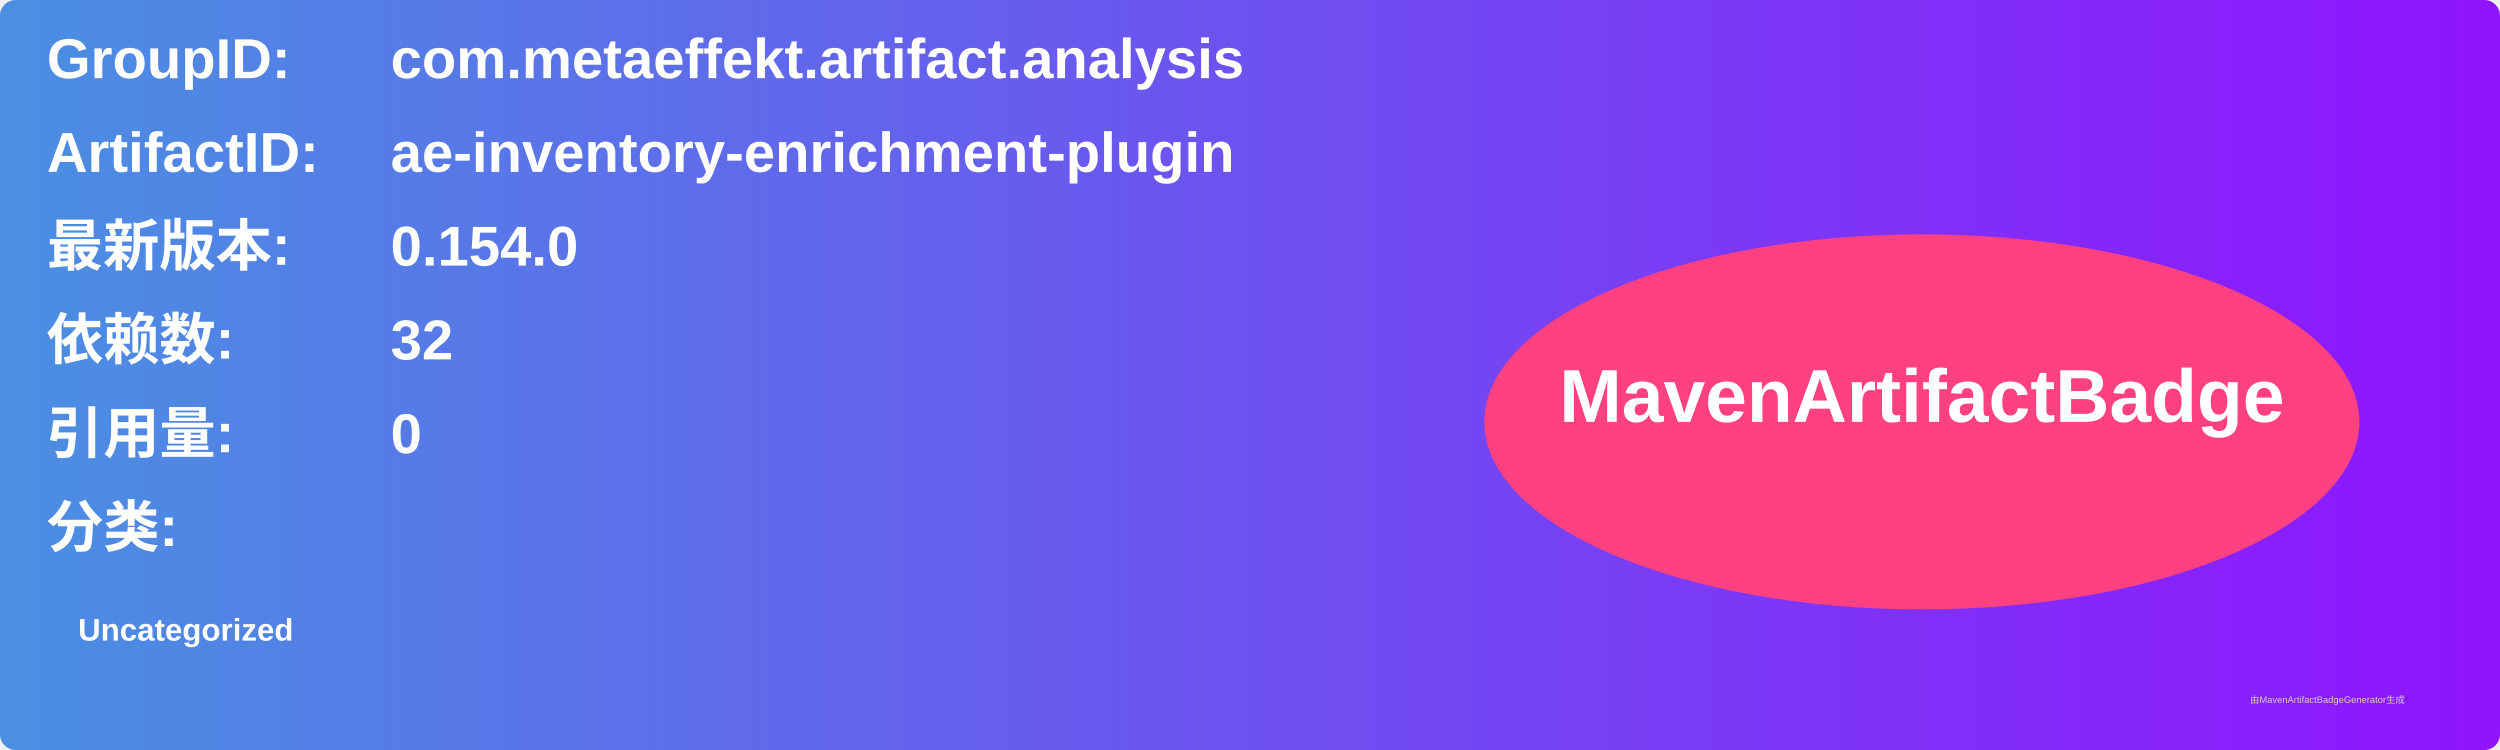
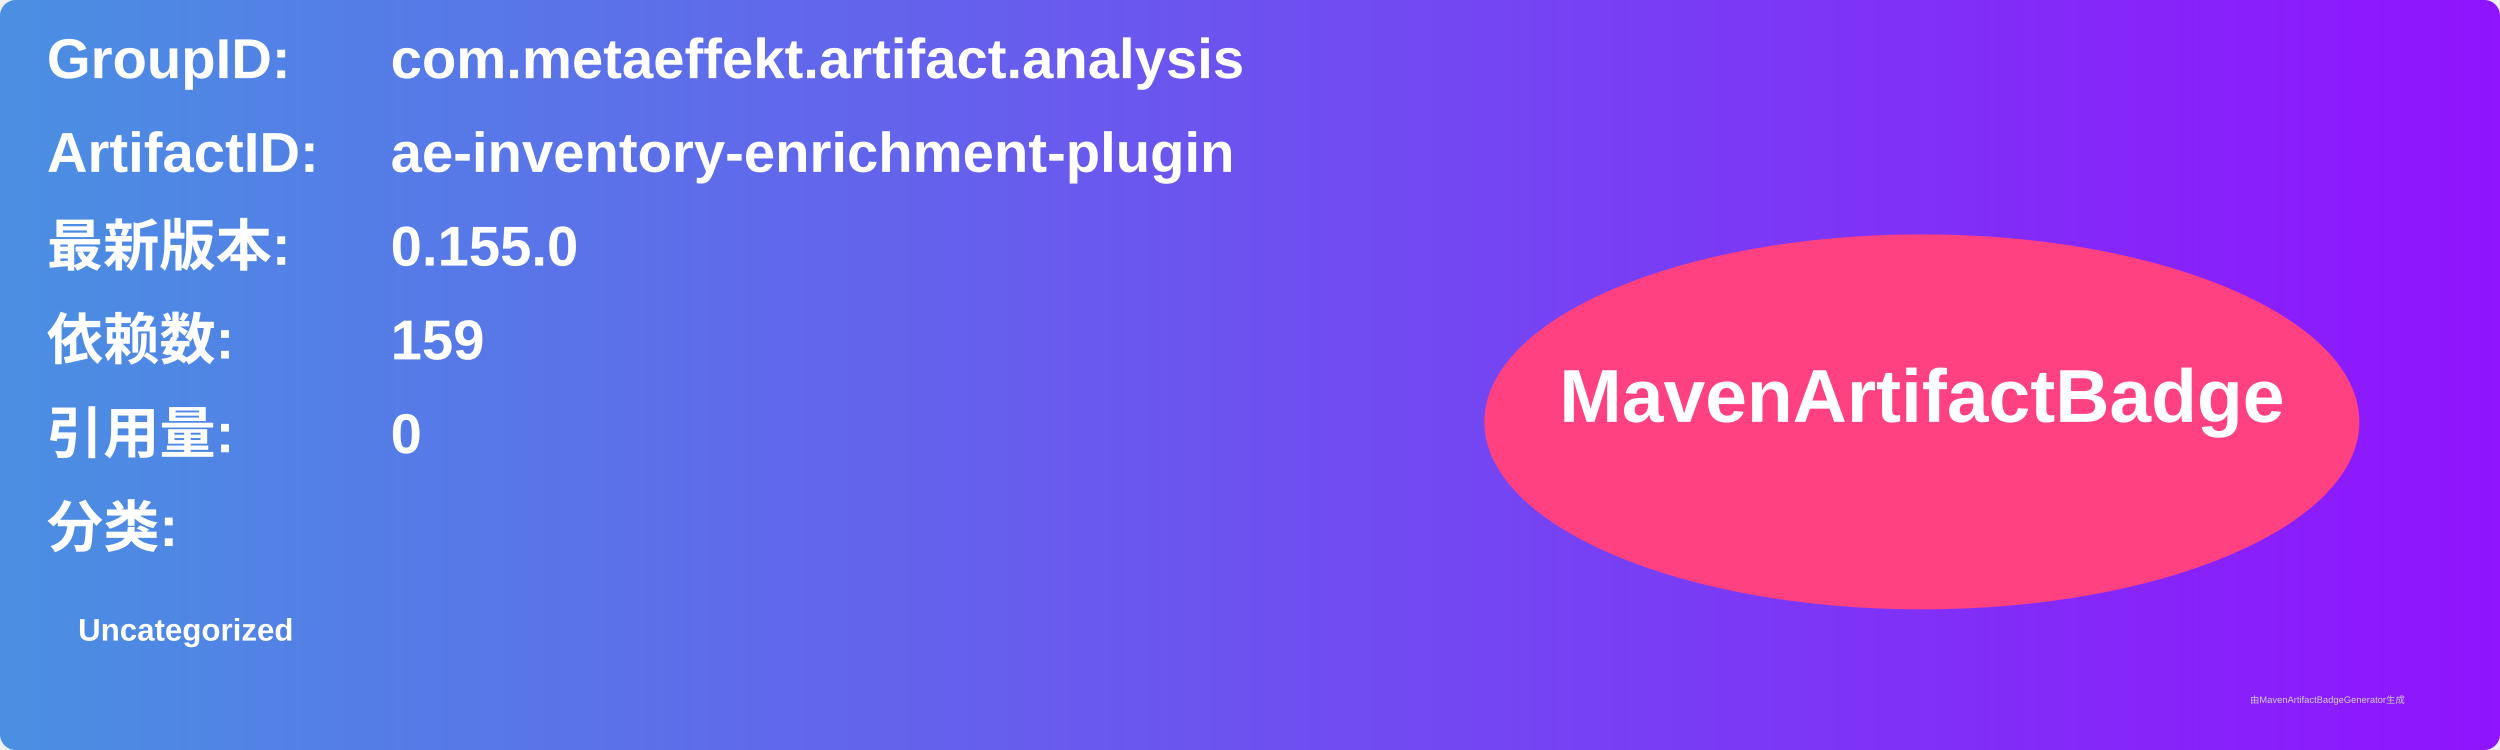
<svg xmlns="http://www.w3.org/2000/svg" width="800" height="240" viewBox="0 0 800 240">
  <linearGradient id="grad" x1="0%" y1="0%" x2="100%" y2="0%">
    <stop offset="0%" stop-color="#4a90e2" />
    <stop offset="100%" stop-color="#9013fe" />
  </linearGradient>
  <rect width="100%" height="100%" rx="5" ry="5" fill="url(#grad)" />
  <g transform="translate(15, 15)">
    <text x="0" y="10" font-family="Arial" font-size="18" fill="white" font-weight="bold" width="260">GroupID:</text>
    <text x="110" y="10" font-family="Arial" font-size="18" fill="white" font-weight="bold" width="460">com.metaeffekt.artifact.analysis</text>
    <text x="0" y="40" font-family="Arial" font-size="18" fill="white" font-weight="bold" width="260">ArtifactID:</text>
    <text x="110" y="40" font-family="Arial" font-size="18" fill="white" font-weight="bold" width="460">ae-inventory-enrichment-plugin</text>
    <text x="0" y="70" font-family="Arial" font-size="18" fill="white" font-weight="bold">最新版本:</text>
    <text x="110" y="70" font-family="Arial" font-size="18" fill="white" font-weight="bold">
-       <tspan font-weight="bold">0.154.0</tspan>
+       <tspan font-weight="bold">0.155.0</tspan>
    </text>
    <text x="0" y="100" font-family="Arial" font-size="18" fill="white" font-weight="bold">依赖数: </text>
    <text x="110" y="100" font-family="Arial" font-size="18" fill="white">
-       <tspan font-weight="bold">32</tspan>
+       <tspan font-weight="bold">159</tspan>
    </text>
    <text x="0" y="130" font-family="Arial" font-size="18" fill="white" font-weight="bold">引用量: </text>
    <text x="110" y="130" font-family="Arial" font-size="18" fill="white">
      <tspan font-weight="bold">0</tspan>
    </text>
    <text x="0" y="160" font-family="Arial" font-size="18" fill="white" font-weight="bold">分类:</text>
    <text x="10" y="190" font-family="Arial" font-size="10" fill="white">
      <tspan font-weight="bold">Uncategorized</tspan>
    </text>
    <ellipse cx="600" cy="120" rx="140" ry="60" fill="#ff4081" />
    <text x="600" y="120" text-anchor="middle" font-family="Arial" font-size="24" fill="white" font-weight="bold">MavenArtifactBadge</text>
  </g>
  <text x="720" y="225" font-family="Arial" font-size="3" fill="#d0d0d0">由MavenArtifactBadgeGenerator生成</text>
</svg>
